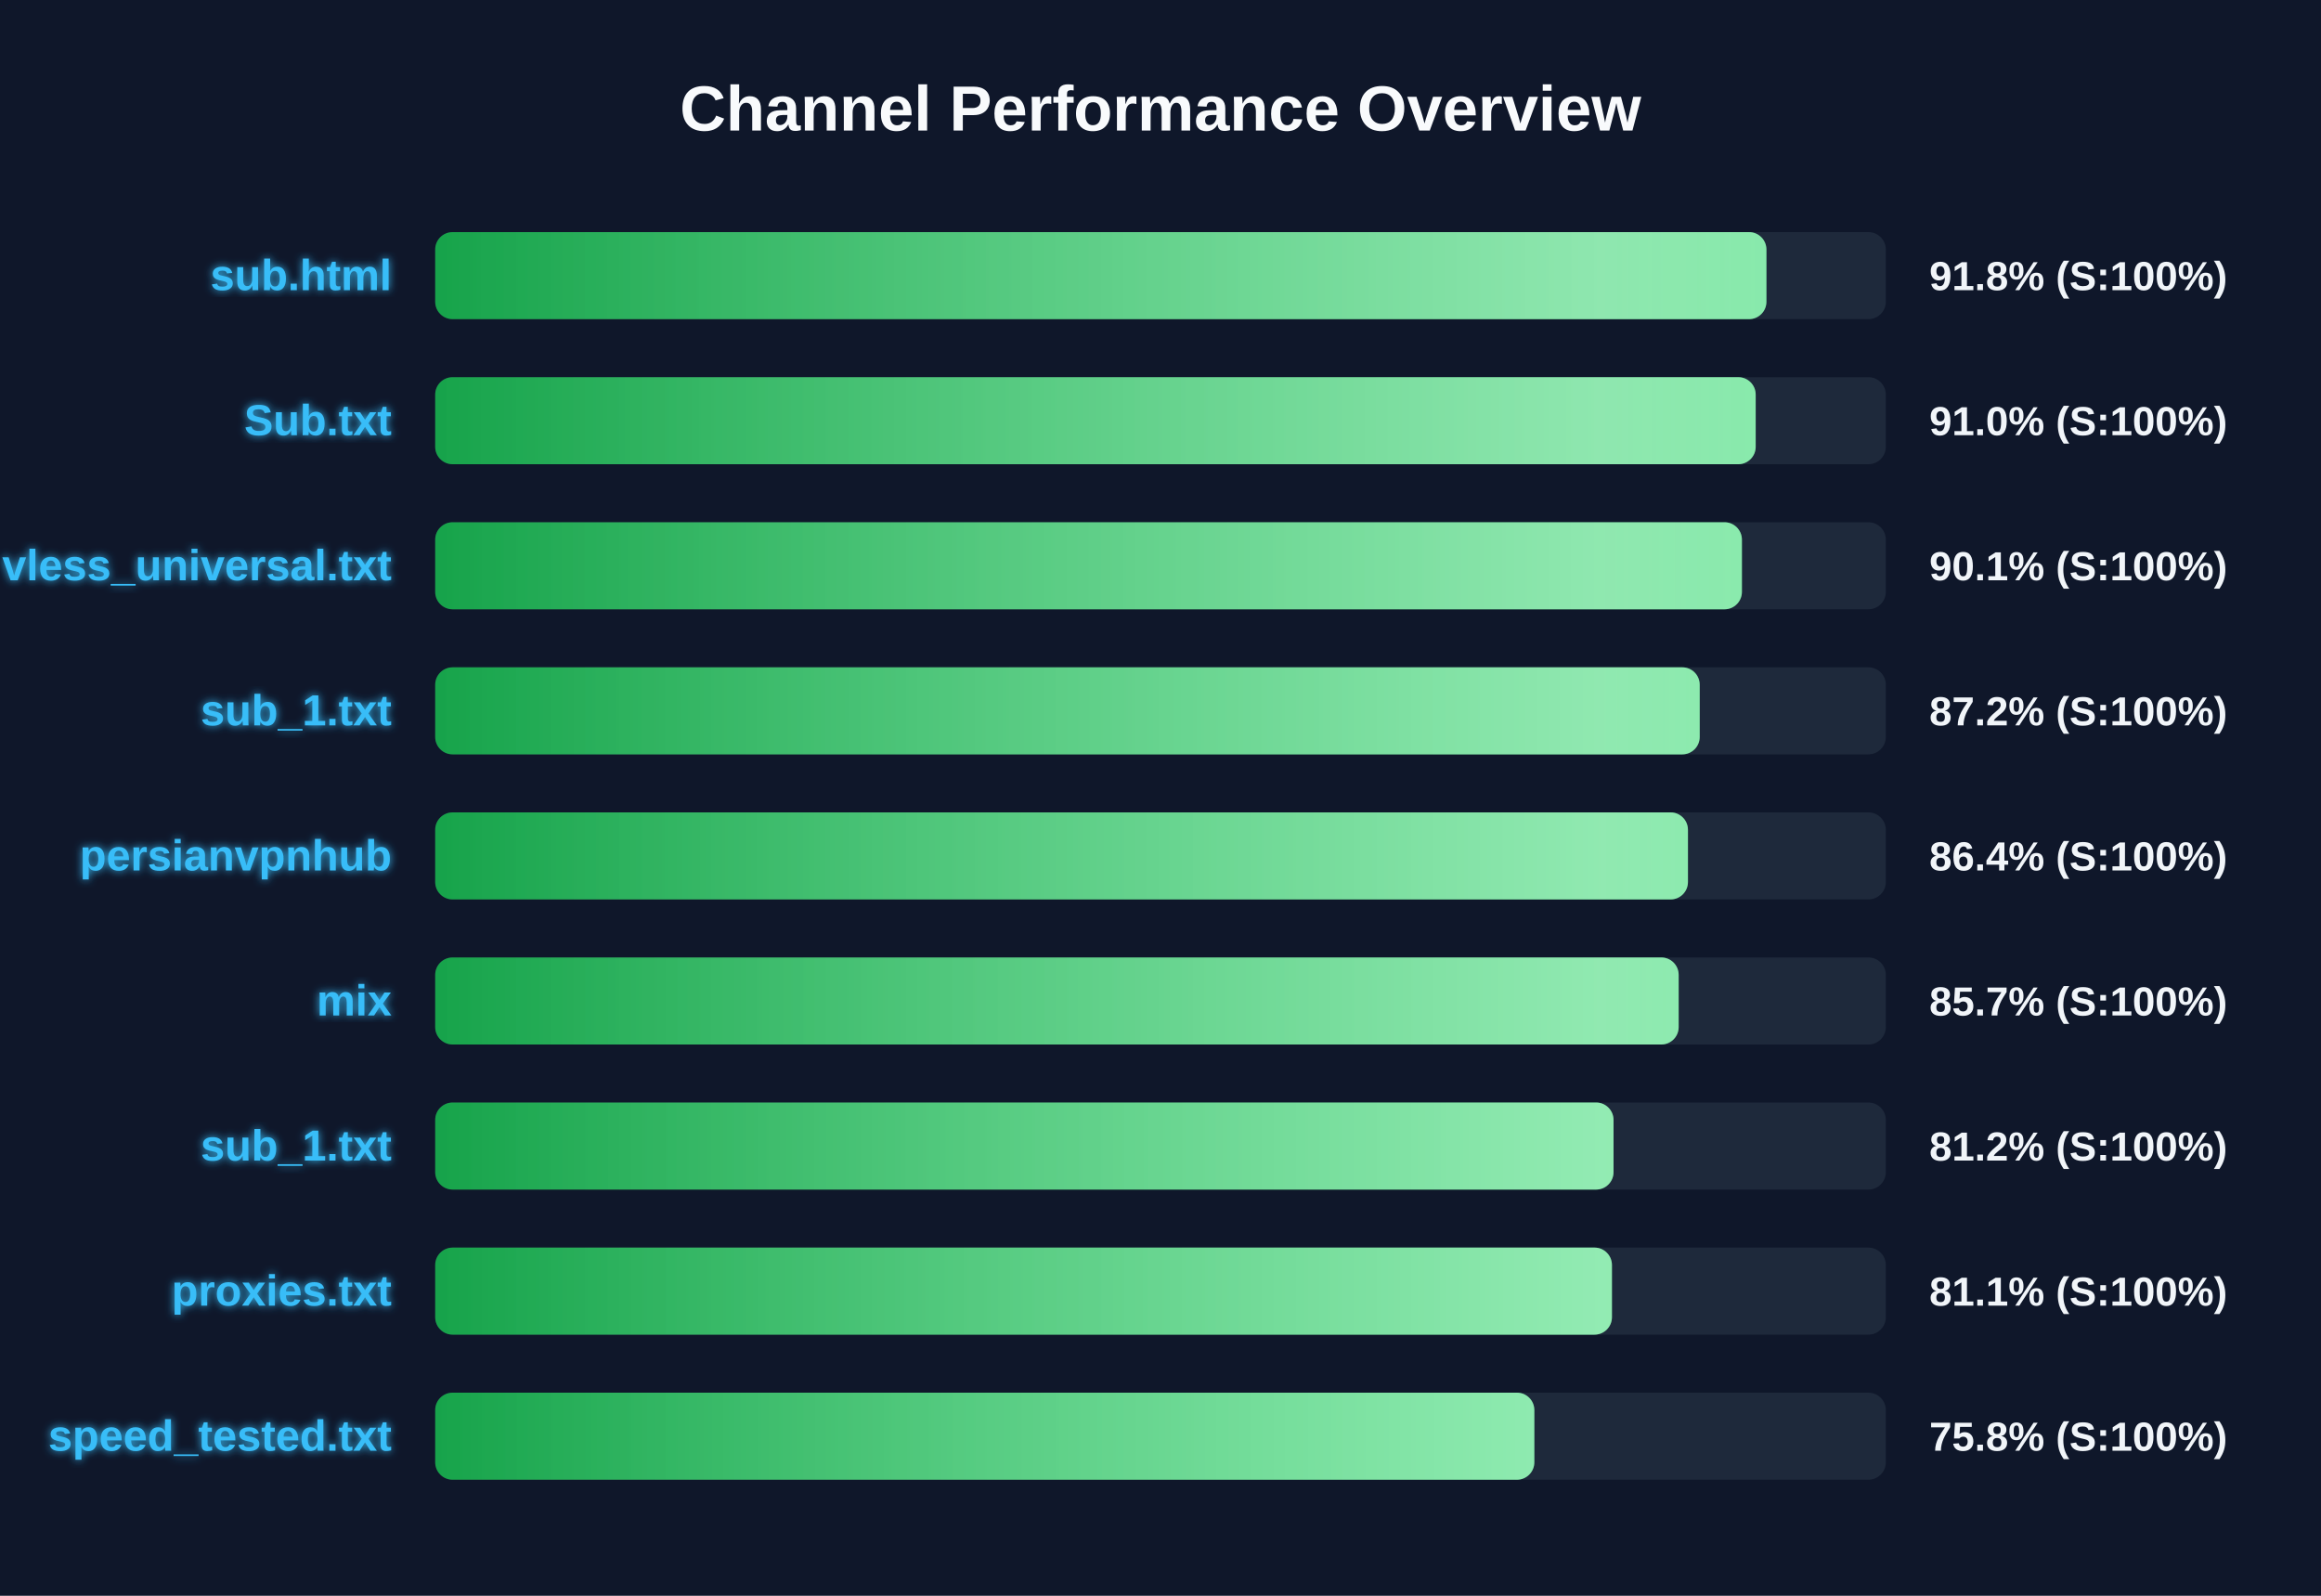
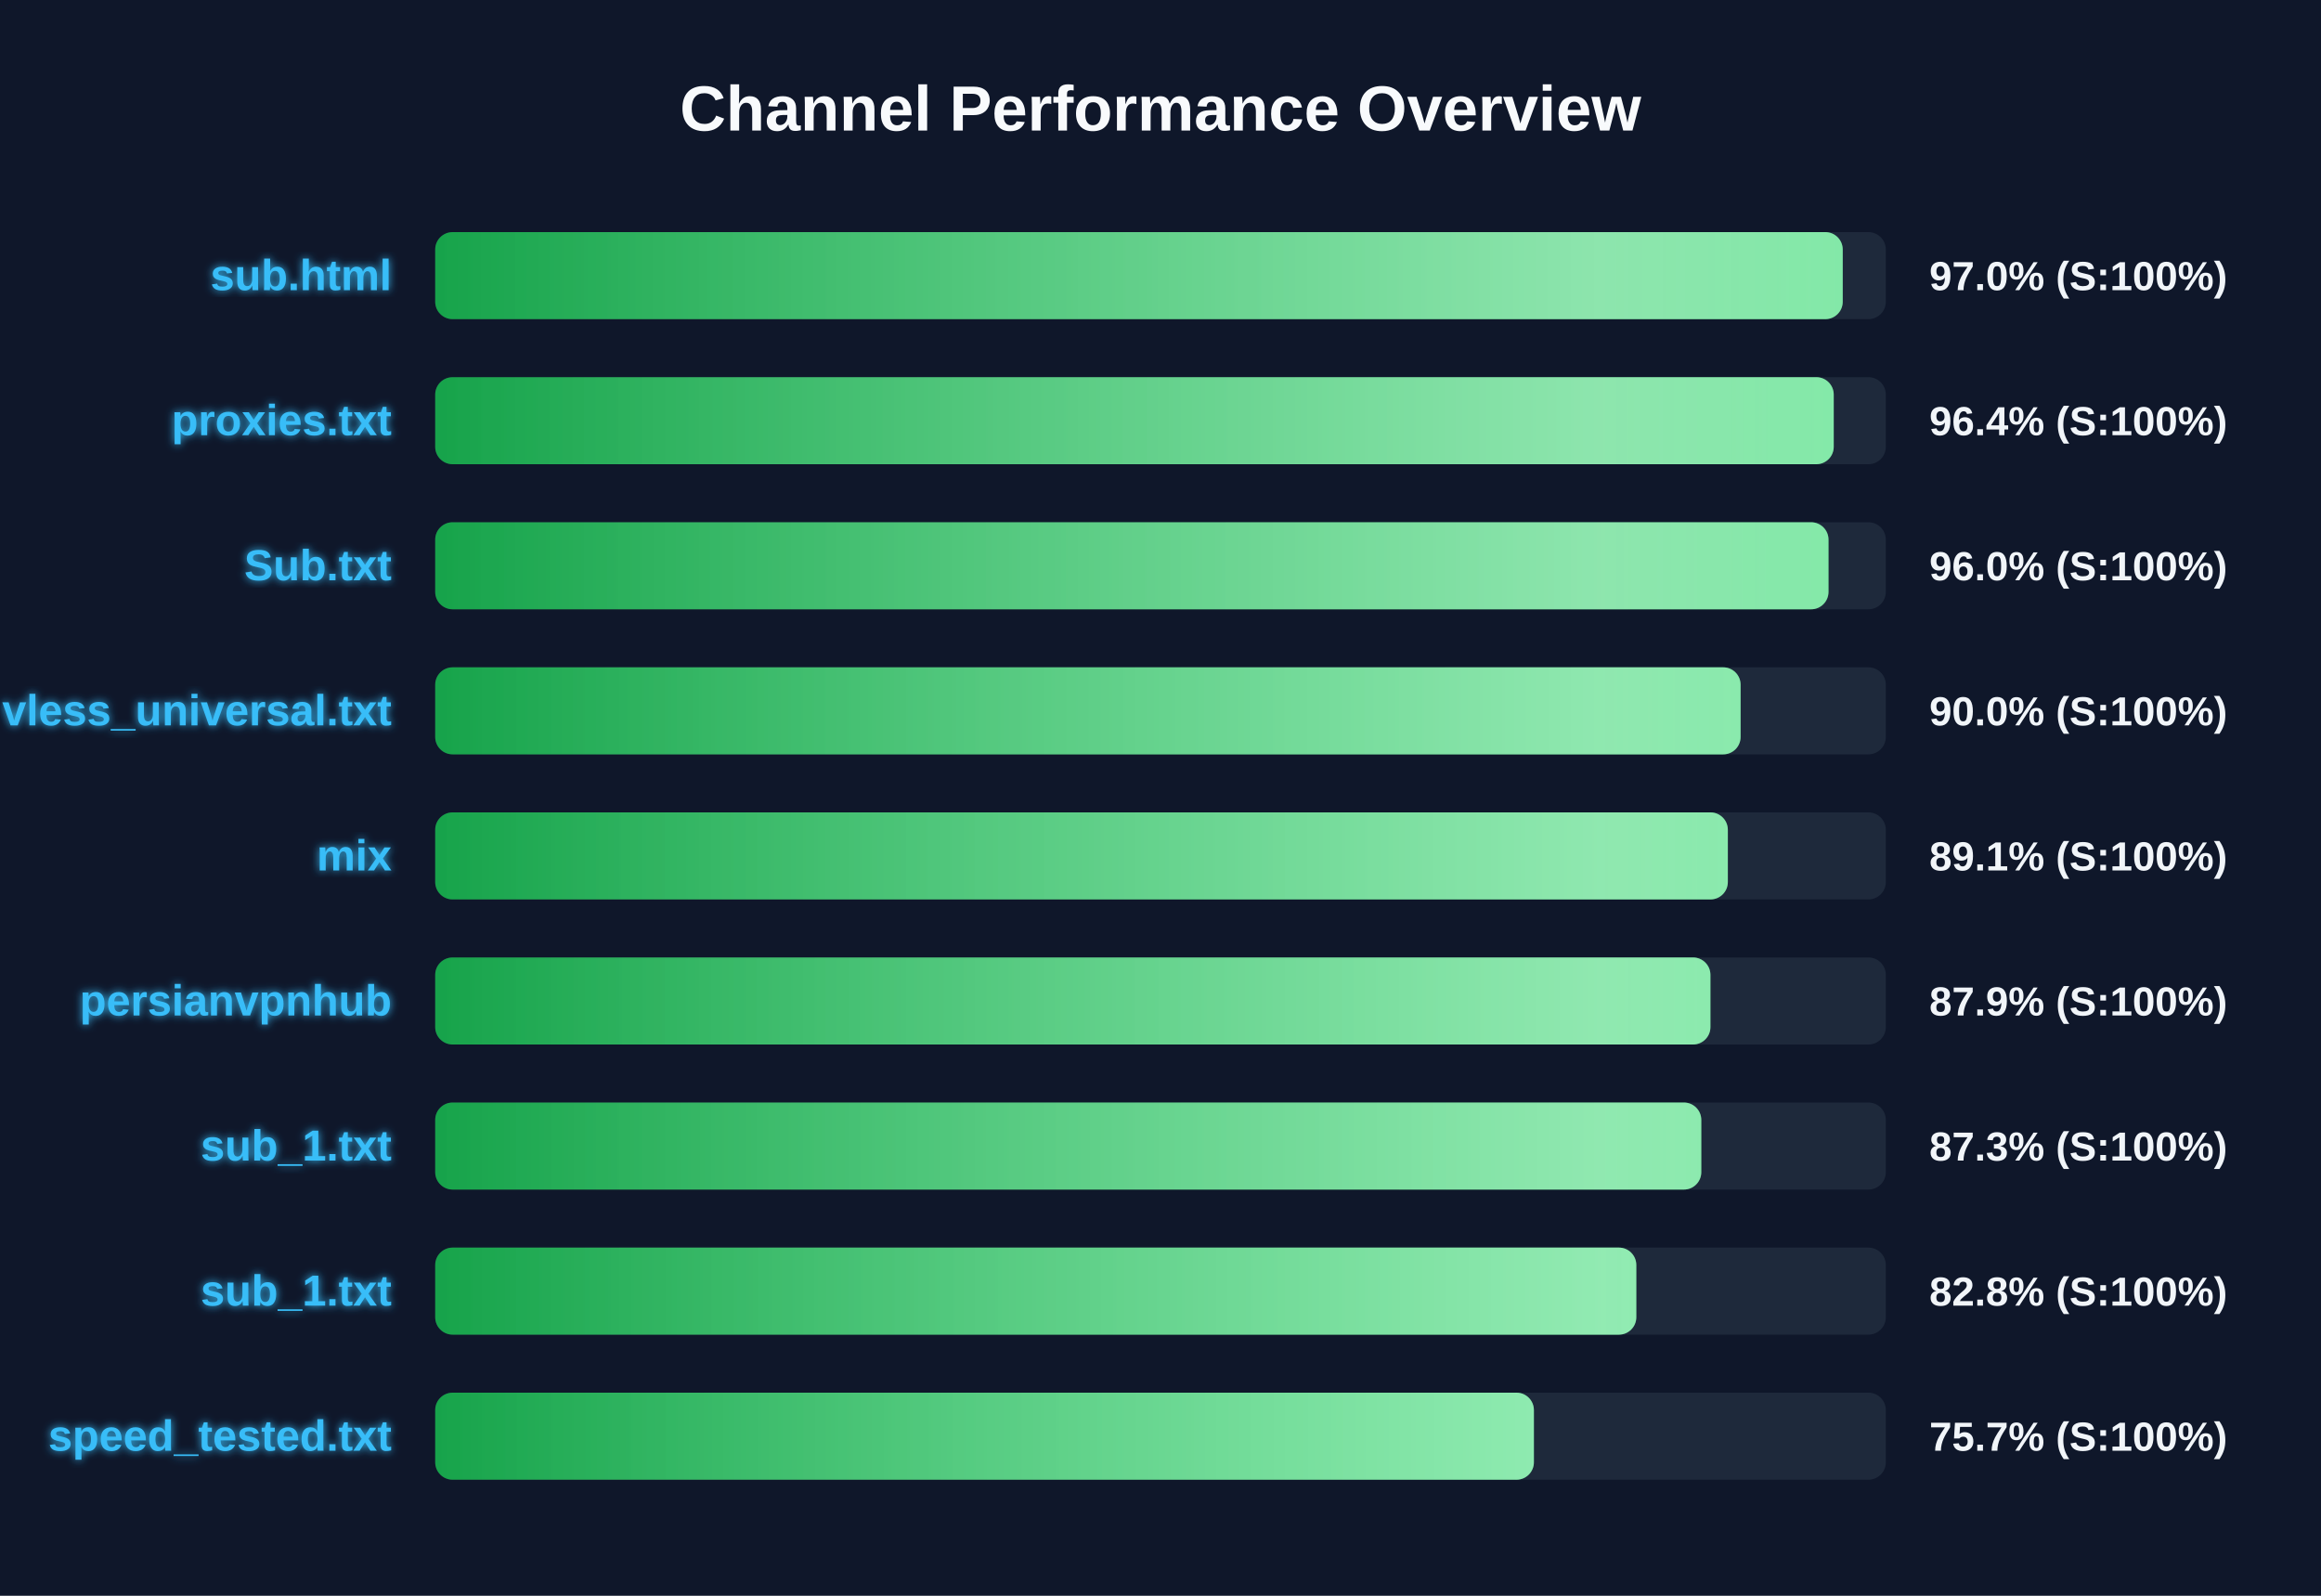
<svg xmlns="http://www.w3.org/2000/svg" width="800" height="550" version="1.1">
  <defs>
    <linearGradient id="grad-green" x1="0%" y1="0%" x2="100%" y2="0%">
      <stop offset="0%" stop-color="#16a34a" />
      <stop offset="100%" stop-color="#4ade80" />
    </linearGradient>
    <linearGradient id="grad-yellow" x1="0%" y1="0%" x2="100%" y2="0%">
      <stop offset="0%" stop-color="#ca8a04" />
      <stop offset="100%" stop-color="#fde047" />
    </linearGradient>
    <linearGradient id="grad-red" x1="0%" y1="0%" x2="100%" y2="0%">
      <stop offset="0%" stop-color="#dc2626" />
      <stop offset="100%" stop-color="#f87171" />
    </linearGradient>
    <linearGradient id="shimmer" x1="0%" y1="0%" x2="100%" y2="0%">
      <stop offset="0%" stop-color="rgba(255,255,255,0)" />
      <stop offset="50%" stop-color="rgba(255,255,255,0.4)" />
      <stop offset="100%" stop-color="rgba(255,255,255,0)" />
    </linearGradient>
    <filter id="glow" x="-20%" y="-20%" width="140%" height="140%">
      <feGaussianBlur stdDeviation="1.5" result="blur" />
      <feComposite in="SourceGraphic" in2="blur" operator="over" />
    </filter>
  </defs>
  <style>
        .bg-rect { fill: #0f172a; }
        .title { font: bold 22px 'Segoe UI', Arial, sans-serif; fill: #f8fafc; }
        .row { font: bold 15px 'Segoe UI', Arial, sans-serif; fill: #38bdf8; filter: url(#glow); }
        .score { font: bold 14px 'Segoe UI', Arial, sans-serif; fill: #f1f5f9; }
        @keyframes shimmer-anim {
            0% { transform: translateX(-100%); }
            100% { transform: translateX(200%); }
        }
        .shimmer-rect {
            animation: shimmer-anim 2.5s infinite linear;
        }
    </style>
  <rect width="100%" height="100%" class="bg-rect" />
  <text x="400" y="45" text-anchor="middle" class="title">Channel Performance Overview</text>
  <rect x="150" y="80" width="500" height="30" fill="#1e293b" rx="6" />
  <clipPath id="clip-0">
-     <rect x="150" y="80" width="458.85" height="30" rx="6" />
+     <rect x="150" y="80" width="485.15" height="30" rx="6" />
  </clipPath>
-   <rect x="150" y="80" width="458.85" height="30" fill="url(#grad-green)" rx="6" />
+   <rect x="150" y="80" width="485.15" height="30" fill="url(#grad-green)" rx="6" />
  <g clip-path="url(#clip-0)">
    <rect x="150" y="80" width="100%" height="30" fill="url(#shimmer)" class="shimmer-rect" />
  </g>
  <text x="135" y="100" text-anchor="end" class="row">sub.html</text>
-   <text x="665" y="100" text-anchor="start" class="score">91.8% (S:100%)</text>
+   <text x="665" y="100" text-anchor="start" class="score">97.0% (S:100%)</text>
  <rect x="150" y="130" width="500" height="30" fill="#1e293b" rx="6" />
  <clipPath id="clip-1">
-     <rect x="150" y="130" width="455.15" height="30" rx="6" />
+     <rect x="150" y="130" width="482.05" height="30" rx="6" />
  </clipPath>
-   <rect x="150" y="130" width="455.15" height="30" fill="url(#grad-green)" rx="6" />
+   <rect x="150" y="130" width="482.05" height="30" fill="url(#grad-green)" rx="6" />
  <g clip-path="url(#clip-1)">
    <rect x="150" y="130" width="100%" height="30" fill="url(#shimmer)" class="shimmer-rect" />
  </g>
-   <text x="135" y="150" text-anchor="end" class="row">Sub.txt</text>
-   <text x="665" y="150" text-anchor="start" class="score">91.0% (S:100%)</text>
+   <text x="135" y="150" text-anchor="end" class="row">proxies.txt</text>
+   <text x="665" y="150" text-anchor="start" class="score">96.4% (S:100%)</text>
  <rect x="150" y="180" width="500" height="30" fill="#1e293b" rx="6" />
  <clipPath id="clip-2">
-     <rect x="150" y="180" width="450.4" height="30" rx="6" />
+     <rect x="150" y="180" width="480.25" height="30" rx="6" />
  </clipPath>
-   <rect x="150" y="180" width="450.4" height="30" fill="url(#grad-green)" rx="6" />
+   <rect x="150" y="180" width="480.25" height="30" fill="url(#grad-green)" rx="6" />
  <g clip-path="url(#clip-2)">
    <rect x="150" y="180" width="100%" height="30" fill="url(#shimmer)" class="shimmer-rect" />
  </g>
-   <text x="135" y="200" text-anchor="end" class="row">vless_universal.txt</text>
-   <text x="665" y="200" text-anchor="start" class="score">90.1% (S:100%)</text>
+   <text x="135" y="200" text-anchor="end" class="row">Sub.txt</text>
+   <text x="665" y="200" text-anchor="start" class="score">96.0% (S:100%)</text>
  <rect x="150" y="230" width="500" height="30" fill="#1e293b" rx="6" />
  <clipPath id="clip-3">
-     <rect x="150" y="230" width="435.85" height="30" rx="6" />
+     <rect x="150" y="230" width="449.95" height="30" rx="6" />
  </clipPath>
-   <rect x="150" y="230" width="435.85" height="30" fill="url(#grad-green)" rx="6" />
+   <rect x="150" y="230" width="449.95" height="30" fill="url(#grad-green)" rx="6" />
  <g clip-path="url(#clip-3)">
    <rect x="150" y="230" width="100%" height="30" fill="url(#shimmer)" class="shimmer-rect" />
  </g>
-   <text x="135" y="250" text-anchor="end" class="row">sub_1.txt</text>
-   <text x="665" y="250" text-anchor="start" class="score">87.2% (S:100%)</text>
+   <text x="135" y="250" text-anchor="end" class="row">vless_universal.txt</text>
+   <text x="665" y="250" text-anchor="start" class="score">90.0% (S:100%)</text>
  <rect x="150" y="280" width="500" height="30" fill="#1e293b" rx="6" />
  <clipPath id="clip-4">
-     <rect x="150" y="280" width="431.8" height="30" rx="6" />
+     <rect x="150" y="280" width="445.55" height="30" rx="6" />
  </clipPath>
-   <rect x="150" y="280" width="431.8" height="30" fill="url(#grad-green)" rx="6" />
+   <rect x="150" y="280" width="445.55" height="30" fill="url(#grad-green)" rx="6" />
  <g clip-path="url(#clip-4)">
    <rect x="150" y="280" width="100%" height="30" fill="url(#shimmer)" class="shimmer-rect" />
  </g>
-   <text x="135" y="300" text-anchor="end" class="row">persianvpnhub</text>
-   <text x="665" y="300" text-anchor="start" class="score">86.4% (S:100%)</text>
+   <text x="135" y="300" text-anchor="end" class="row">mix</text>
+   <text x="665" y="300" text-anchor="start" class="score">89.1% (S:100%)</text>
  <rect x="150" y="330" width="500" height="30" fill="#1e293b" rx="6" />
  <clipPath id="clip-5">
-     <rect x="150" y="330" width="428.6" height="30" rx="6" />
+     <rect x="150" y="330" width="439.55" height="30" rx="6" />
  </clipPath>
-   <rect x="150" y="330" width="428.6" height="30" fill="url(#grad-green)" rx="6" />
+   <rect x="150" y="330" width="439.55" height="30" fill="url(#grad-green)" rx="6" />
  <g clip-path="url(#clip-5)">
    <rect x="150" y="330" width="100%" height="30" fill="url(#shimmer)" class="shimmer-rect" />
  </g>
-   <text x="135" y="350" text-anchor="end" class="row">mix</text>
-   <text x="665" y="350" text-anchor="start" class="score">85.7% (S:100%)</text>
+   <text x="135" y="350" text-anchor="end" class="row">persianvpnhub</text>
+   <text x="665" y="350" text-anchor="start" class="score">87.9% (S:100%)</text>
  <rect x="150" y="380" width="500" height="30" fill="#1e293b" rx="6" />
  <clipPath id="clip-6">
-     <rect x="150" y="380" width="406.15" height="30" rx="6" />
+     <rect x="150" y="380" width="436.4" height="30" rx="6" />
  </clipPath>
-   <rect x="150" y="380" width="406.15" height="30" fill="url(#grad-green)" rx="6" />
+   <rect x="150" y="380" width="436.4" height="30" fill="url(#grad-green)" rx="6" />
  <g clip-path="url(#clip-6)">
    <rect x="150" y="380" width="100%" height="30" fill="url(#shimmer)" class="shimmer-rect" />
  </g>
  <text x="135" y="400" text-anchor="end" class="row">sub_1.txt</text>
-   <text x="665" y="400" text-anchor="start" class="score">81.2% (S:100%)</text>
+   <text x="665" y="400" text-anchor="start" class="score">87.3% (S:100%)</text>
  <rect x="150" y="430" width="500" height="30" fill="#1e293b" rx="6" />
  <clipPath id="clip-7">
-     <rect x="150" y="430" width="405.6" height="30" rx="6" />
+     <rect x="150" y="430" width="414.0" height="30" rx="6" />
  </clipPath>
-   <rect x="150" y="430" width="405.6" height="30" fill="url(#grad-green)" rx="6" />
+   <rect x="150" y="430" width="414.0" height="30" fill="url(#grad-green)" rx="6" />
  <g clip-path="url(#clip-7)">
    <rect x="150" y="430" width="100%" height="30" fill="url(#shimmer)" class="shimmer-rect" />
  </g>
-   <text x="135" y="450" text-anchor="end" class="row">proxies.txt</text>
-   <text x="665" y="450" text-anchor="start" class="score">81.1% (S:100%)</text>
+   <text x="135" y="450" text-anchor="end" class="row">sub_1.txt</text>
+   <text x="665" y="450" text-anchor="start" class="score">82.8% (S:100%)</text>
  <rect x="150" y="480" width="500" height="30" fill="#1e293b" rx="6" />
  <clipPath id="clip-8">
-     <rect x="150" y="480" width="378.85" height="30" rx="6" />
+     <rect x="150" y="480" width="378.7" height="30" rx="6" />
  </clipPath>
-   <rect x="150" y="480" width="378.85" height="30" fill="url(#grad-green)" rx="6" />
+   <rect x="150" y="480" width="378.7" height="30" fill="url(#grad-green)" rx="6" />
  <g clip-path="url(#clip-8)">
    <rect x="150" y="480" width="100%" height="30" fill="url(#shimmer)" class="shimmer-rect" />
  </g>
  <text x="135" y="500" text-anchor="end" class="row">speed_tested.txt</text>
-   <text x="665" y="500" text-anchor="start" class="score">75.8% (S:100%)</text>
+   <text x="665" y="500" text-anchor="start" class="score">75.7% (S:100%)</text>
</svg>
